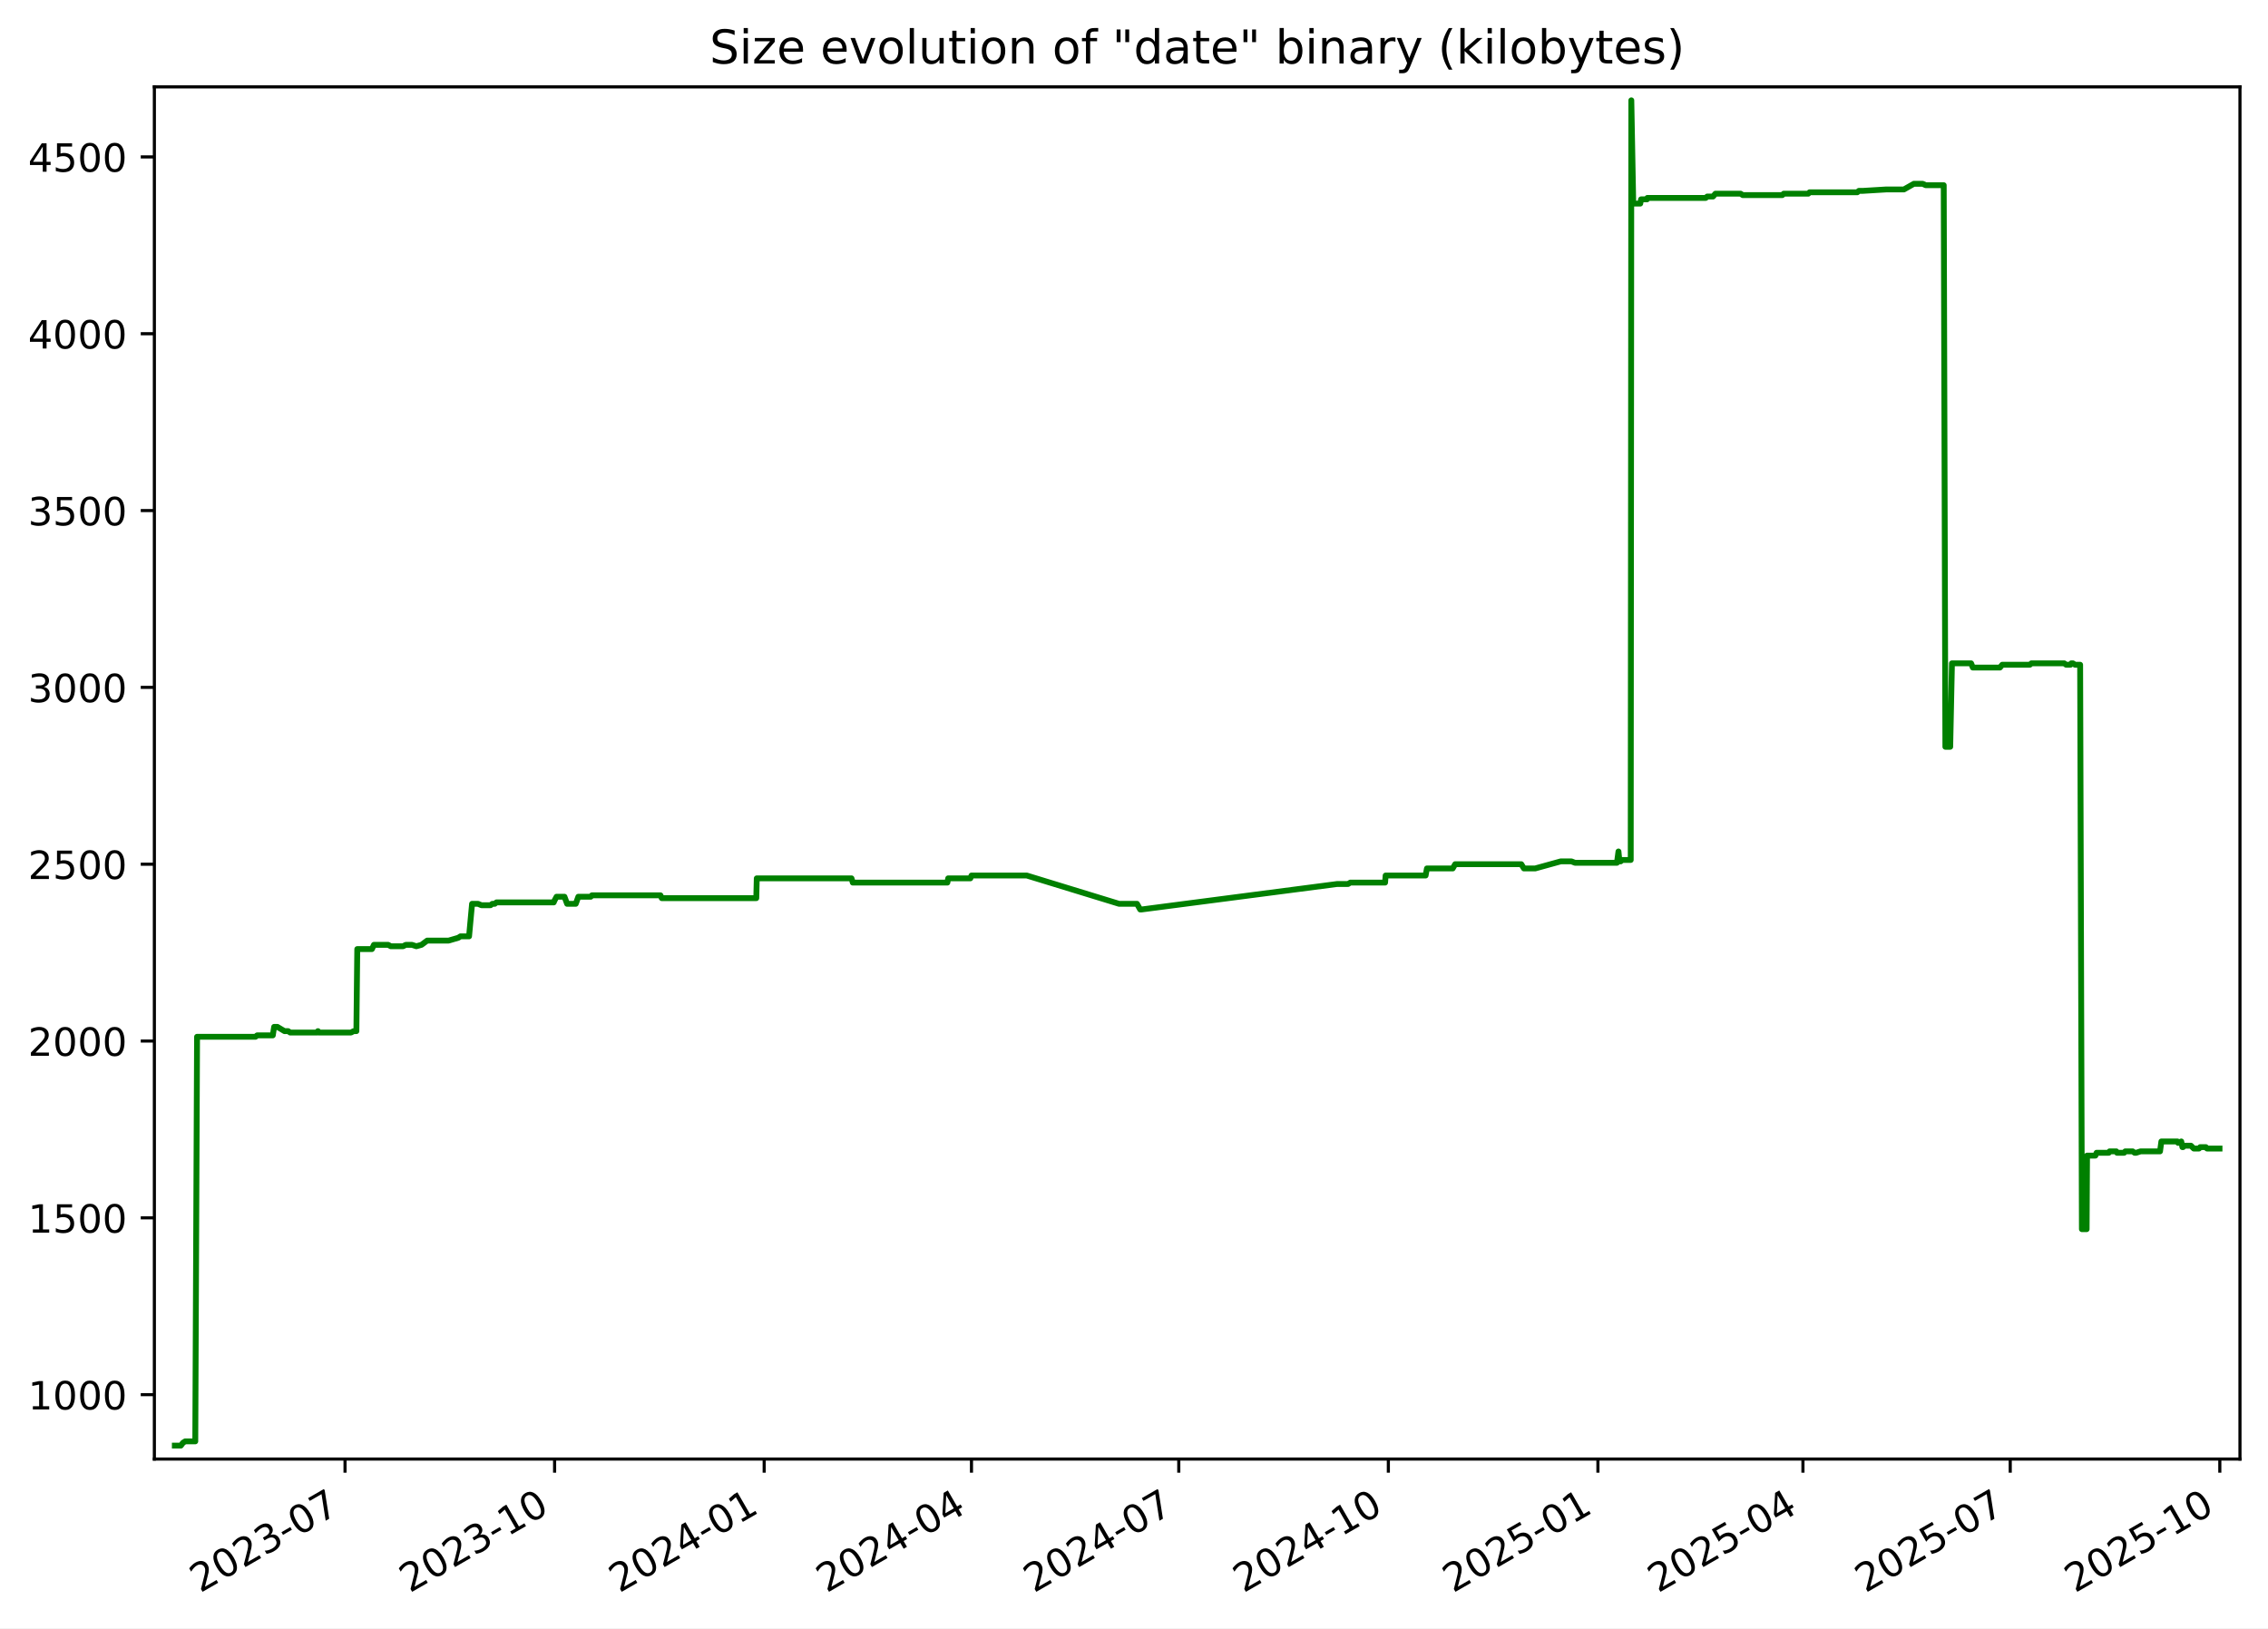
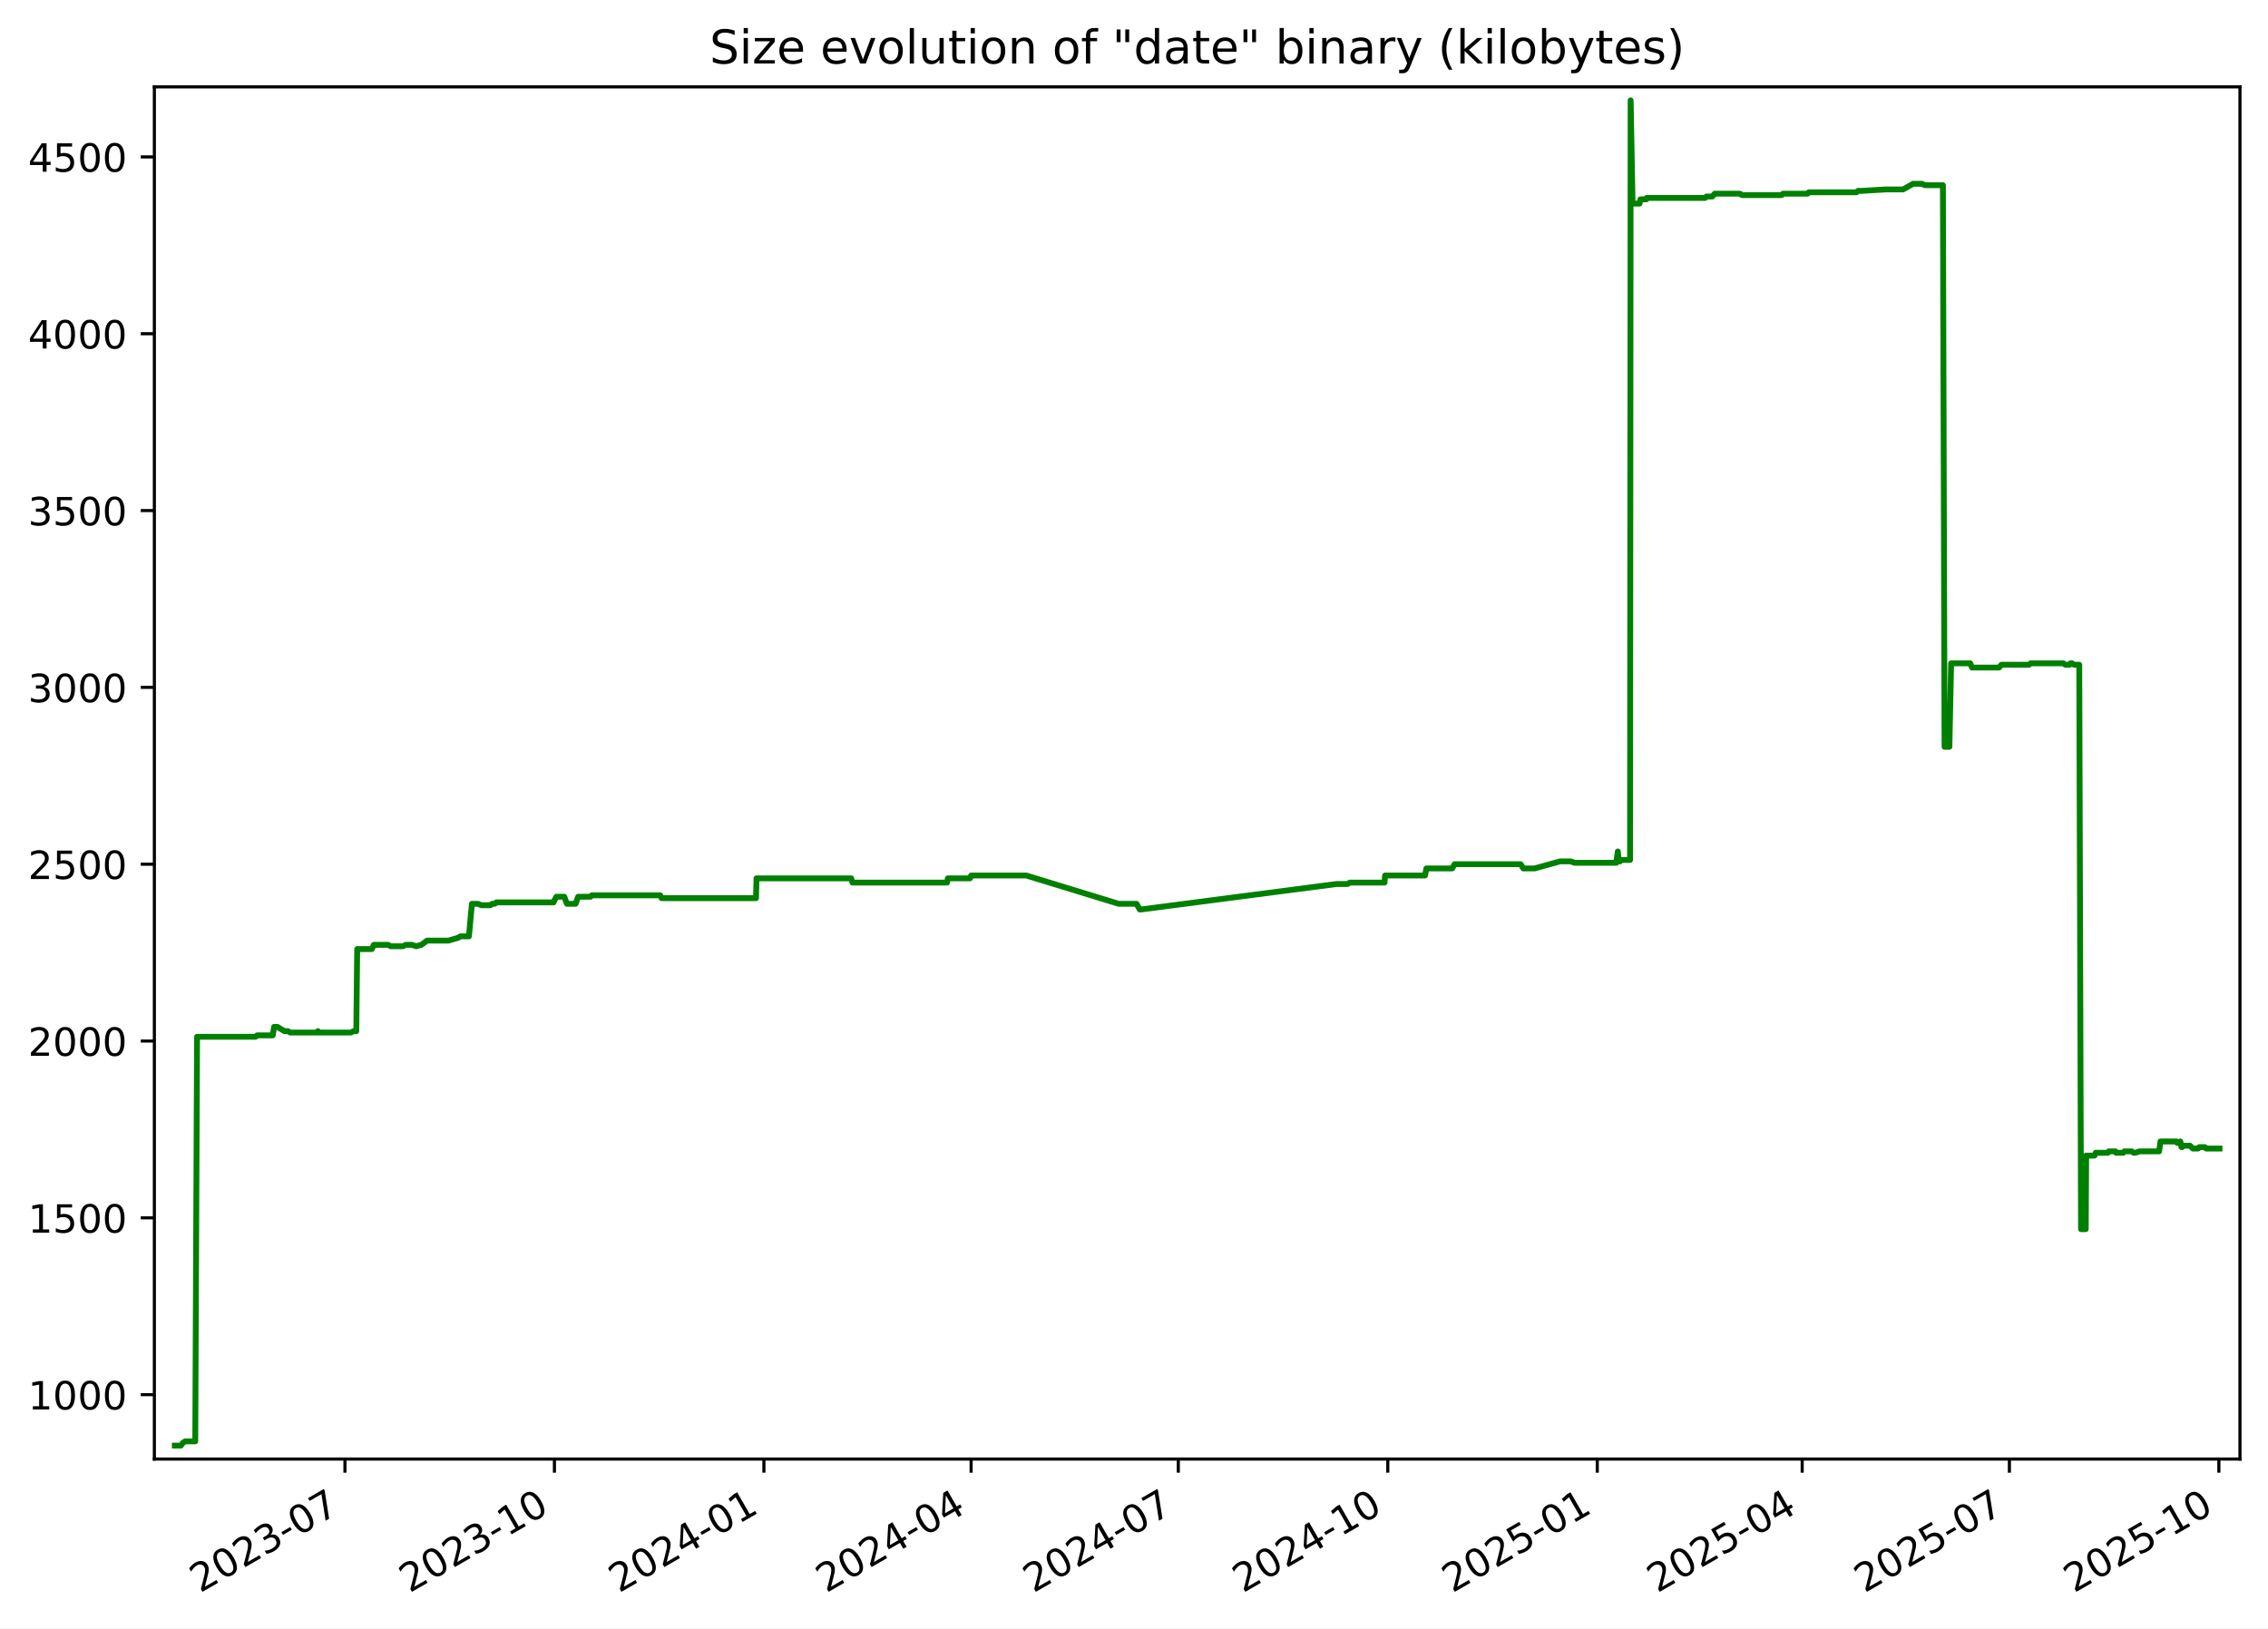
<svg xmlns="http://www.w3.org/2000/svg" xmlns:xlink="http://www.w3.org/1999/xlink" width="582.53pt" height="418.303pt" viewBox="0 0 582.53 418.303" version="1.1">
  <defs>
    <style type="text/css">*{stroke-linejoin: round; stroke-linecap: butt}</style>
  </defs>
  <g id="figure_1">
    <g id="patch_1">
      <path d="M -0 418.303  L 582.53 418.303  L 582.53 0  L -0 0  z " style="fill: #ffffff" />
    </g>
    <g id="axes_1">
      <g id="patch_2">
        <path d="M 39.65 374.83  L 575.33 374.83  L 575.33 22.318  L 39.65 22.318  z " style="fill: #ffffff" />
      </g>
      <g id="matplotlib.axis_1">
        <g id="xtick_1">
          <g id="line2d_1">
            <defs>
-               <path id="m508ea08332" d="M 0 0  L 0 3.5  " style="stroke: #000000; stroke-width: 0.8" />
+               <path id="m1b63bdc89b" d="M 0 0  L 0 3.5  " style="stroke: #000000; stroke-width: 0.8" />
            </defs>
            <g>
-               <use xlink:href="#m508ea08332" x="88.62" y="374.83" style="stroke: #000000; stroke-width: 0.8" />
+               <use xlink:href="#m1b63bdc89b" x="88.6" y="374.83" style="stroke: #000000; stroke-width: 0.8" />
            </g>
          </g>
          <g id="text_1">
-             <g transform="translate(51.39553 409.302) rotate(-30) scale(0.1 -0.1)">
+             <g transform="translate(51.37532 409.302) rotate(-30) scale(0.1 -0.1)">
              <defs>
                <path id="DejaVuSans-32" d="M 1228 531  L 3431 531  L 3431 0  L 469 0  L 469 531  Q 828 903 1448 1529  Q 2069 2156 2228 2338  Q 2531 2678 2651 2914  Q 2772 3150 2772 3378  Q 2772 3750 2511 3984  Q 2250 4219 1831 4219  Q 1534 4219 1204 4116  Q 875 4013 500 3803  L 500 4441  Q 881 4594 1212 4672  Q 1544 4750 1819 4750  Q 2544 4750 2975 4387  Q 3406 4025 3406 3419  Q 3406 3131 3298 2873  Q 3191 2616 2906 2266  Q 2828 2175 2409 1742  Q 1991 1309 1228 531  z " transform="scale(0.015625)" />
                <path id="DejaVuSans-30" d="M 2034 4250  Q 1547 4250 1301 3770  Q 1056 3291 1056 2328  Q 1056 1369 1301 889  Q 1547 409 2034 409  Q 2525 409 2770 889  Q 3016 1369 3016 2328  Q 3016 3291 2770 3770  Q 2525 4250 2034 4250  z M 2034 4750  Q 2819 4750 3233 4129  Q 3647 3509 3647 2328  Q 3647 1150 3233 529  Q 2819 -91 2034 -91  Q 1250 -91 836 529  Q 422 1150 422 2328  Q 422 3509 836 4129  Q 1250 4750 2034 4750  z " transform="scale(0.015625)" />
                <path id="DejaVuSans-33" d="M 2597 2516  Q 3050 2419 3304 2112  Q 3559 1806 3559 1356  Q 3559 666 3084 287  Q 2609 -91 1734 -91  Q 1441 -91 1130 -33  Q 819 25 488 141  L 488 750  Q 750 597 1062 519  Q 1375 441 1716 441  Q 2309 441 2620 675  Q 2931 909 2931 1356  Q 2931 1769 2642 2001  Q 2353 2234 1838 2234  L 1294 2234  L 1294 2753  L 1863 2753  Q 2328 2753 2575 2939  Q 2822 3125 2822 3475  Q 2822 3834 2567 4026  Q 2313 4219 1838 4219  Q 1578 4219 1281 4162  Q 984 4106 628 3988  L 628 4550  Q 988 4650 1302 4700  Q 1616 4750 1894 4750  Q 2613 4750 3031 4423  Q 3450 4097 3450 3541  Q 3450 3153 3228 2886  Q 3006 2619 2597 2516  z " transform="scale(0.015625)" />
                <path id="DejaVuSans-2d" d="M 313 2009  L 1997 2009  L 1997 1497  L 313 1497  L 313 2009  z " transform="scale(0.015625)" />
                <path id="DejaVuSans-37" d="M 525 4666  L 3525 4666  L 3525 4397  L 1831 0  L 1172 0  L 2766 4134  L 525 4134  L 525 4666  z " transform="scale(0.015625)" />
              </defs>
              <use xlink:href="#DejaVuSans-32" />
              <use xlink:href="#DejaVuSans-30" x="63.623" />
              <use xlink:href="#DejaVuSans-32" x="127.246" />
              <use xlink:href="#DejaVuSans-33" x="190.869" />
              <use xlink:href="#DejaVuSans-2d" x="254.492" />
              <use xlink:href="#DejaVuSans-30" x="290.576" />
              <use xlink:href="#DejaVuSans-37" x="354.199" />
            </g>
          </g>
        </g>
        <g id="xtick_2">
          <g id="line2d_2">
            <g>
-               <use xlink:href="#m508ea08332" x="142.449" y="374.83" style="stroke: #000000; stroke-width: 0.8" />
+               <use xlink:href="#m1b63bdc89b" x="142.404" y="374.83" style="stroke: #000000; stroke-width: 0.8" />
            </g>
          </g>
          <g id="text_2">
-             <g transform="translate(105.2242 409.302) rotate(-30) scale(0.1 -0.1)">
+             <g transform="translate(105.1791 409.302) rotate(-30) scale(0.1 -0.1)">
              <defs>
                <path id="DejaVuSans-31" d="M 794 531  L 1825 531  L 1825 4091  L 703 3866  L 703 4441  L 1819 4666  L 2450 4666  L 2450 531  L 3481 531  L 3481 0  L 794 0  L 794 531  z " transform="scale(0.015625)" />
              </defs>
              <use xlink:href="#DejaVuSans-32" />
              <use xlink:href="#DejaVuSans-30" x="63.623" />
              <use xlink:href="#DejaVuSans-32" x="127.246" />
              <use xlink:href="#DejaVuSans-33" x="190.869" />
              <use xlink:href="#DejaVuSans-2d" x="254.492" />
              <use xlink:href="#DejaVuSans-31" x="290.576" />
              <use xlink:href="#DejaVuSans-30" x="354.199" />
            </g>
          </g>
        </g>
        <g id="xtick_3">
          <g id="line2d_3">
            <g>
-               <use xlink:href="#m508ea08332" x="196.278" y="374.83" style="stroke: #000000; stroke-width: 0.8" />
+               <use xlink:href="#m1b63bdc89b" x="196.208" y="374.83" style="stroke: #000000; stroke-width: 0.8" />
            </g>
          </g>
          <g id="text_3">
-             <g transform="translate(159.0529 409.302) rotate(-30) scale(0.1 -0.1)">
+             <g transform="translate(158.9829 409.302) rotate(-30) scale(0.1 -0.1)">
              <defs>
                <path id="DejaVuSans-34" d="M 2419 4116  L 825 1625  L 2419 1625  L 2419 4116  z M 2253 4666  L 3047 4666  L 3047 1625  L 3713 1625  L 3713 1100  L 3047 1100  L 3047 0  L 2419 0  L 2419 1100  L 313 1100  L 313 1709  L 2253 4666  z " transform="scale(0.015625)" />
              </defs>
              <use xlink:href="#DejaVuSans-32" />
              <use xlink:href="#DejaVuSans-30" x="63.623" />
              <use xlink:href="#DejaVuSans-32" x="127.246" />
              <use xlink:href="#DejaVuSans-34" x="190.869" />
              <use xlink:href="#DejaVuSans-2d" x="254.492" />
              <use xlink:href="#DejaVuSans-30" x="290.576" />
              <use xlink:href="#DejaVuSans-31" x="354.199" />
            </g>
          </g>
        </g>
        <g id="xtick_4">
          <g id="line2d_4">
            <g>
-               <use xlink:href="#m508ea08332" x="249.521" y="374.83" style="stroke: #000000; stroke-width: 0.8" />
+               <use xlink:href="#m1b63bdc89b" x="249.427" y="374.83" style="stroke: #000000; stroke-width: 0.8" />
            </g>
          </g>
          <g id="text_4">
-             <g transform="translate(212.2965 409.302) rotate(-30) scale(0.1 -0.1)">
+             <g transform="translate(212.2019 409.302) rotate(-30) scale(0.1 -0.1)">
              <use xlink:href="#DejaVuSans-32" />
              <use xlink:href="#DejaVuSans-30" x="63.623" />
              <use xlink:href="#DejaVuSans-32" x="127.246" />
              <use xlink:href="#DejaVuSans-34" x="190.869" />
              <use xlink:href="#DejaVuSans-2d" x="254.492" />
              <use xlink:href="#DejaVuSans-30" x="290.576" />
              <use xlink:href="#DejaVuSans-34" x="354.199" />
            </g>
          </g>
        </g>
        <g id="xtick_5">
          <g id="line2d_5">
            <g>
-               <use xlink:href="#m508ea08332" x="302.765" y="374.83" style="stroke: #000000; stroke-width: 0.8" />
+               <use xlink:href="#m1b63bdc89b" x="302.646" y="374.83" style="stroke: #000000; stroke-width: 0.8" />
            </g>
          </g>
          <g id="text_5">
-             <g transform="translate(265.5401 409.302) rotate(-30) scale(0.1 -0.1)">
+             <g transform="translate(265.4208 409.302) rotate(-30) scale(0.1 -0.1)">
              <use xlink:href="#DejaVuSans-32" />
              <use xlink:href="#DejaVuSans-30" x="63.623" />
              <use xlink:href="#DejaVuSans-32" x="127.246" />
              <use xlink:href="#DejaVuSans-34" x="190.869" />
              <use xlink:href="#DejaVuSans-2d" x="254.492" />
              <use xlink:href="#DejaVuSans-30" x="290.576" />
              <use xlink:href="#DejaVuSans-37" x="354.199" />
            </g>
          </g>
        </g>
        <g id="xtick_6">
          <g id="line2d_6">
            <g>
-               <use xlink:href="#m508ea08332" x="356.594" y="374.83" style="stroke: #000000; stroke-width: 0.8" />
+               <use xlink:href="#m1b63bdc89b" x="356.449" y="374.83" style="stroke: #000000; stroke-width: 0.8" />
            </g>
          </g>
          <g id="text_6">
-             <g transform="translate(319.3687 409.302) rotate(-30) scale(0.1 -0.1)">
+             <g transform="translate(319.2246 409.302) rotate(-30) scale(0.1 -0.1)">
              <use xlink:href="#DejaVuSans-32" />
              <use xlink:href="#DejaVuSans-30" x="63.623" />
              <use xlink:href="#DejaVuSans-32" x="127.246" />
              <use xlink:href="#DejaVuSans-34" x="190.869" />
              <use xlink:href="#DejaVuSans-2d" x="254.492" />
              <use xlink:href="#DejaVuSans-31" x="290.576" />
              <use xlink:href="#DejaVuSans-30" x="354.199" />
            </g>
          </g>
        </g>
        <g id="xtick_7">
          <g id="line2d_7">
            <g>
-               <use xlink:href="#m508ea08332" x="410.422" y="374.83" style="stroke: #000000; stroke-width: 0.8" />
+               <use xlink:href="#m1b63bdc89b" x="410.253" y="374.83" style="stroke: #000000; stroke-width: 0.8" />
            </g>
          </g>
          <g id="text_7">
-             <g transform="translate(373.1974 409.302) rotate(-30) scale(0.1 -0.1)">
+             <g transform="translate(373.0284 409.302) rotate(-30) scale(0.1 -0.1)">
              <defs>
                <path id="DejaVuSans-35" d="M 691 4666  L 3169 4666  L 3169 4134  L 1269 4134  L 1269 2991  Q 1406 3038 1543 3061  Q 1681 3084 1819 3084  Q 2600 3084 3056 2656  Q 3513 2228 3513 1497  Q 3513 744 3044 326  Q 2575 -91 1722 -91  Q 1428 -91 1123 -41  Q 819 9 494 109  L 494 744  Q 775 591 1075 516  Q 1375 441 1709 441  Q 2250 441 2565 725  Q 2881 1009 2881 1497  Q 2881 1984 2565 2268  Q 2250 2553 1709 2553  Q 1456 2553 1204 2497  Q 953 2441 691 2322  L 691 4666  z " transform="scale(0.015625)" />
              </defs>
              <use xlink:href="#DejaVuSans-32" />
              <use xlink:href="#DejaVuSans-30" x="63.623" />
              <use xlink:href="#DejaVuSans-32" x="127.246" />
              <use xlink:href="#DejaVuSans-35" x="190.869" />
              <use xlink:href="#DejaVuSans-2d" x="254.492" />
              <use xlink:href="#DejaVuSans-30" x="290.576" />
              <use xlink:href="#DejaVuSans-31" x="354.199" />
            </g>
          </g>
        </g>
        <g id="xtick_8">
          <g id="line2d_8">
            <g>
-               <use xlink:href="#m508ea08332" x="463.081" y="374.83" style="stroke: #000000; stroke-width: 0.8" />
+               <use xlink:href="#m1b63bdc89b" x="462.887" y="374.83" style="stroke: #000000; stroke-width: 0.8" />
            </g>
          </g>
          <g id="text_8">
-             <g transform="translate(425.8559 409.302) rotate(-30) scale(0.1 -0.1)">
+             <g transform="translate(425.6626 409.302) rotate(-30) scale(0.1 -0.1)">
              <use xlink:href="#DejaVuSans-32" />
              <use xlink:href="#DejaVuSans-30" x="63.623" />
              <use xlink:href="#DejaVuSans-32" x="127.246" />
              <use xlink:href="#DejaVuSans-35" x="190.869" />
              <use xlink:href="#DejaVuSans-2d" x="254.492" />
              <use xlink:href="#DejaVuSans-30" x="290.576" />
              <use xlink:href="#DejaVuSans-34" x="354.199" />
            </g>
          </g>
        </g>
        <g id="xtick_9">
          <g id="line2d_9">
            <g>
-               <use xlink:href="#m508ea08332" x="516.324" y="374.83" style="stroke: #000000; stroke-width: 0.8" />
+               <use xlink:href="#m1b63bdc89b" x="516.106" y="374.83" style="stroke: #000000; stroke-width: 0.8" />
            </g>
          </g>
          <g id="text_9">
-             <g transform="translate(479.0995 409.302) rotate(-30) scale(0.1 -0.1)">
+             <g transform="translate(478.8816 409.302) rotate(-30) scale(0.1 -0.1)">
              <use xlink:href="#DejaVuSans-32" />
              <use xlink:href="#DejaVuSans-30" x="63.623" />
              <use xlink:href="#DejaVuSans-32" x="127.246" />
              <use xlink:href="#DejaVuSans-35" x="190.869" />
              <use xlink:href="#DejaVuSans-2d" x="254.492" />
              <use xlink:href="#DejaVuSans-30" x="290.576" />
              <use xlink:href="#DejaVuSans-37" x="354.199" />
            </g>
          </g>
        </g>
        <g id="xtick_10">
          <g id="line2d_10">
            <g>
-               <use xlink:href="#m508ea08332" x="570.153" y="374.83" style="stroke: #000000; stroke-width: 0.8" />
+               <use xlink:href="#m1b63bdc89b" x="569.91" y="374.83" style="stroke: #000000; stroke-width: 0.8" />
            </g>
          </g>
          <g id="text_10">
-             <g transform="translate(532.9282 409.302) rotate(-30) scale(0.1 -0.1)">
+             <g transform="translate(532.6853 409.302) rotate(-30) scale(0.1 -0.1)">
              <use xlink:href="#DejaVuSans-32" />
              <use xlink:href="#DejaVuSans-30" x="63.623" />
              <use xlink:href="#DejaVuSans-32" x="127.246" />
              <use xlink:href="#DejaVuSans-35" x="190.869" />
              <use xlink:href="#DejaVuSans-2d" x="254.492" />
              <use xlink:href="#DejaVuSans-31" x="290.576" />
              <use xlink:href="#DejaVuSans-30" x="354.199" />
            </g>
          </g>
        </g>
      </g>
      <g id="matplotlib.axis_2">
        <g id="ytick_1">
          <g id="line2d_11">
            <defs>
-               <path id="mcfa0f5a53c" d="M 0 0  L -3.5 0  " style="stroke: #000000; stroke-width: 0.8" />
+               <path id="m2d897b6e4d" d="M 0 0  L -3.5 0  " style="stroke: #000000; stroke-width: 0.8" />
            </defs>
            <g>
-               <use xlink:href="#mcfa0f5a53c" x="39.65" y="358.291" style="stroke: #000000; stroke-width: 0.8" />
+               <use xlink:href="#m2d897b6e4d" x="39.65" y="358.291" style="stroke: #000000; stroke-width: 0.8" />
            </g>
          </g>
          <g id="text_11">
            <g transform="translate(7.2 362.0907) scale(0.1 -0.1)">
              <use xlink:href="#DejaVuSans-31" />
              <use xlink:href="#DejaVuSans-30" x="63.623" />
              <use xlink:href="#DejaVuSans-30" x="127.246" />
              <use xlink:href="#DejaVuSans-30" x="190.869" />
            </g>
          </g>
        </g>
        <g id="ytick_2">
          <g id="line2d_12">
            <g>
-               <use xlink:href="#mcfa0f5a53c" x="39.65" y="312.866" style="stroke: #000000; stroke-width: 0.8" />
+               <use xlink:href="#m2d897b6e4d" x="39.65" y="312.866" style="stroke: #000000; stroke-width: 0.8" />
            </g>
          </g>
          <g id="text_12">
            <g transform="translate(7.2 316.6648) scale(0.1 -0.1)">
              <use xlink:href="#DejaVuSans-31" />
              <use xlink:href="#DejaVuSans-35" x="63.623" />
              <use xlink:href="#DejaVuSans-30" x="127.246" />
              <use xlink:href="#DejaVuSans-30" x="190.869" />
            </g>
          </g>
        </g>
        <g id="ytick_3">
          <g id="line2d_13">
            <g>
-               <use xlink:href="#mcfa0f5a53c" x="39.65" y="267.44" style="stroke: #000000; stroke-width: 0.8" />
+               <use xlink:href="#m2d897b6e4d" x="39.65" y="267.44" style="stroke: #000000; stroke-width: 0.8" />
            </g>
          </g>
          <g id="text_13">
            <g transform="translate(7.2 271.239) scale(0.1 -0.1)">
              <use xlink:href="#DejaVuSans-32" />
              <use xlink:href="#DejaVuSans-30" x="63.623" />
              <use xlink:href="#DejaVuSans-30" x="127.246" />
              <use xlink:href="#DejaVuSans-30" x="190.869" />
            </g>
          </g>
        </g>
        <g id="ytick_4">
          <g id="line2d_14">
            <g>
-               <use xlink:href="#mcfa0f5a53c" x="39.65" y="222.014" style="stroke: #000000; stroke-width: 0.8" />
+               <use xlink:href="#m2d897b6e4d" x="39.65" y="222.014" style="stroke: #000000; stroke-width: 0.8" />
            </g>
          </g>
          <g id="text_14">
            <g transform="translate(7.2 225.8131) scale(0.1 -0.1)">
              <use xlink:href="#DejaVuSans-32" />
              <use xlink:href="#DejaVuSans-35" x="63.623" />
              <use xlink:href="#DejaVuSans-30" x="127.246" />
              <use xlink:href="#DejaVuSans-30" x="190.869" />
            </g>
          </g>
        </g>
        <g id="ytick_5">
          <g id="line2d_15">
            <g>
-               <use xlink:href="#mcfa0f5a53c" x="39.65" y="176.588" style="stroke: #000000; stroke-width: 0.8" />
+               <use xlink:href="#m2d897b6e4d" x="39.65" y="176.588" style="stroke: #000000; stroke-width: 0.8" />
            </g>
          </g>
          <g id="text_15">
            <g transform="translate(7.2 180.3872) scale(0.1 -0.1)">
              <use xlink:href="#DejaVuSans-33" />
              <use xlink:href="#DejaVuSans-30" x="63.623" />
              <use xlink:href="#DejaVuSans-30" x="127.246" />
              <use xlink:href="#DejaVuSans-30" x="190.869" />
            </g>
          </g>
        </g>
        <g id="ytick_6">
          <g id="line2d_16">
            <g>
-               <use xlink:href="#mcfa0f5a53c" x="39.65" y="131.162" style="stroke: #000000; stroke-width: 0.8" />
+               <use xlink:href="#m2d897b6e4d" x="39.65" y="131.162" style="stroke: #000000; stroke-width: 0.8" />
            </g>
          </g>
          <g id="text_16">
            <g transform="translate(7.2 134.9614) scale(0.1 -0.1)">
              <use xlink:href="#DejaVuSans-33" />
              <use xlink:href="#DejaVuSans-35" x="63.623" />
              <use xlink:href="#DejaVuSans-30" x="127.246" />
              <use xlink:href="#DejaVuSans-30" x="190.869" />
            </g>
          </g>
        </g>
        <g id="ytick_7">
          <g id="line2d_17">
            <g>
-               <use xlink:href="#mcfa0f5a53c" x="39.65" y="85.736" style="stroke: #000000; stroke-width: 0.8" />
+               <use xlink:href="#m2d897b6e4d" x="39.65" y="85.736" style="stroke: #000000; stroke-width: 0.8" />
            </g>
          </g>
          <g id="text_17">
            <g transform="translate(7.2 89.53549) scale(0.1 -0.1)">
              <use xlink:href="#DejaVuSans-34" />
              <use xlink:href="#DejaVuSans-30" x="63.623" />
              <use xlink:href="#DejaVuSans-30" x="127.246" />
              <use xlink:href="#DejaVuSans-30" x="190.869" />
            </g>
          </g>
        </g>
        <g id="ytick_8">
          <g id="line2d_18">
            <g>
-               <use xlink:href="#mcfa0f5a53c" x="39.65" y="40.31" style="stroke: #000000; stroke-width: 0.8" />
+               <use xlink:href="#m2d897b6e4d" x="39.65" y="40.31" style="stroke: #000000; stroke-width: 0.8" />
            </g>
          </g>
          <g id="text_18">
            <g transform="translate(7.2 44.10962) scale(0.1 -0.1)">
              <use xlink:href="#DejaVuSans-34" />
              <use xlink:href="#DejaVuSans-35" x="63.623" />
              <use xlink:href="#DejaVuSans-30" x="127.246" />
              <use xlink:href="#DejaVuSans-30" x="190.869" />
            </g>
          </g>
        </g>
      </g>
      <g id="line2d_19">
-         <path d="M 44.902 371.374  L 46.451 371.374  L 46.992 370.647  L 47.579 370.284  L 50.159 370.284  L 50.615 266.35  L 65.621 266.35  L 66.04 265.986  L 70.069 265.986  L 70.411 263.806  L 71.247 263.806  L 73.071 264.896  L 74.01 264.896  L 74.531 265.259  L 81.419 265.259  L 81.667 264.896  L 81.815 265.259  L 90.154 265.259  L 90.833 264.896  L 91.536 264.896  L 91.765 243.818  L 95.53 243.818  L 96.04 242.728  L 99.714 242.728  L 100.368 243.091  L 103.545 243.091  L 104.209 242.728  L 105.81 242.728  L 106.932 243.091  L 108.258 242.728  L 109.728 241.638  L 115.233 241.638  L 117.723 240.911  L 118.271 240.548  L 120.478 240.548  L 121.248 232.189  L 122.781 232.189  L 123.666 232.553  L 125.982 232.553  L 126.457 232.189  L 127.079 232.189  L 127.509 231.826  L 142.229 231.826  L 142.359 231.462  L 142.953 230.372  L 144.983 230.372  L 145.661 232.189  L 147.881 232.189  L 148.547 230.372  L 151.725 230.372  L 152.033 230.009  L 169.638 230.009  L 169.972 230.736  L 194.247 230.736  L 194.374 225.648  L 218.707 225.648  L 219.036 226.738  L 243.331 226.738  L 243.539 225.648  L 249.229 225.648  L 249.526 224.921  L 263.728 224.921  L 287.442 232.189  L 292.032 232.189  L 292.856 233.643  L 293.212 233.643  L 343.42 227.102  L 346.242 227.102  L 346.827 226.738  L 355.755 226.738  L 355.895 224.921  L 366.163 224.921  L 366.504 223.104  L 373.127 223.104  L 373.76 222.014  L 390.735 222.014  L 391.422 223.104  L 394.302 223.104  L 400.874 221.287  L 403.614 221.287  L 404.54 221.65  L 415.311 221.65  L 415.701 218.743  L 415.947 221.287  L 416.257 221.287  L 416.689 220.924  L 418.849 220.924  L 419 25.774  L 419.487 51.939  L 419.731 52.303  L 421.295 52.303  L 421.507 51.213  L 423.039 51.213  L 423.12 50.849  L 438.115 50.849  L 438.504 50.486  L 439.986 50.486  L 440.601 49.759  L 447.071 49.759  L 447.622 50.122  L 457.784 50.122  L 458.143 49.759  L 464.449 49.759  L 464.794 49.396  L 477.042 49.396  L 477.449 49.032  L 478.499 49.032  L 484.487 48.669  L 489.014 48.669  L 491.57 47.215  L 493.835 47.215  L 494.609 47.579  L 499.242 47.579  L 499.666 191.851  L 500.907 191.851  L 501.352 170.41  L 506.273 170.41  L 506.718 171.5  L 513.675 171.5  L 514.272 170.773  L 521.363 170.773  L 521.765 170.41  L 530.196 170.41  L 530.686 170.773  L 531.798 170.773  L 532.009 170.41  L 532.423 170.41  L 532.975 170.773  L 534.278 170.773  L 534.732 315.773  L 535.947 315.773  L 536.051 296.876  L 538.194 296.876  L 538.502 296.149  L 541.641 296.149  L 541.841 295.785  L 543.567 295.785  L 543.748 296.149  L 545.578 296.149  L 545.869 295.785  L 547.764 295.785  L 548.273 296.149  L 548.67 296.149  L 549.805 295.785  L 554.796 295.785  L 555.143 293.242  L 559.26 293.242  L 559.436 293.605  L 560.253 293.242  L 560.542 294.695  L 560.715 294.695  L 561.039 294.332  L 562.736 294.332  L 563.462 295.059  L 564.818 295.059  L 565.123 294.695  L 566.56 294.695  L 566.871 295.059  L 570.078 295.059  L 570.078 295.059  " clip-path="url(#p948c9fe17b)" style="fill: none; stroke: #008000; stroke-width: 1.5; stroke-linecap: square" />
+         <path d="M 44.902 371.374  L 46.45 371.374  L 46.991 370.647  L 47.577 370.284  L 50.156 370.284  L 50.612 266.35  L 65.612 266.35  L 66.03 265.986  L 70.057 265.986  L 70.399 263.806  L 71.235 263.806  L 73.058 264.896  L 73.997 264.896  L 74.517 265.259  L 81.402 265.259  L 81.65 264.896  L 81.798 265.259  L 90.133 265.259  L 90.811 264.896  L 91.514 264.896  L 91.744 243.818  L 95.507 243.818  L 96.016 242.728  L 99.689 242.728  L 100.342 243.091  L 103.518 243.091  L 104.182 242.728  L 105.782 242.728  L 106.903 243.091  L 108.229 242.728  L 109.698 241.638  L 115.2 241.638  L 117.689 240.911  L 118.237 240.548  L 120.443 240.548  L 121.213 232.189  L 122.745 232.189  L 123.629 232.553  L 125.944 232.553  L 126.419 232.189  L 127.041 232.189  L 127.47 231.826  L 142.184 231.826  L 142.314 231.462  L 142.908 230.372  L 144.936 230.372  L 145.615 232.189  L 147.834 232.189  L 148.499 230.372  L 151.675 230.372  L 151.984 230.009  L 169.58 230.009  L 169.915 230.736  L 194.178 230.736  L 194.304 225.648  L 218.627 225.648  L 218.956 226.738  L 243.239 226.738  L 243.447 225.648  L 249.135 225.648  L 249.431 224.921  L 263.627 224.921  L 287.33 232.189  L 291.917 232.189  L 292.741 233.643  L 293.097 233.643  L 343.282 227.102  L 346.102 227.102  L 346.688 226.738  L 355.611 226.738  L 355.751 224.921  L 366.015 224.921  L 366.356 223.104  L 372.976 223.104  L 373.608 222.014  L 390.575 222.014  L 391.262 223.104  L 394.141 223.104  L 400.71 221.287  L 403.449 221.287  L 404.374 221.65  L 415.14 221.65  L 415.53 218.743  L 415.775 221.287  L 416.086 221.287  L 416.517 220.924  L 418.676 220.924  L 418.827 25.774  L 419.314 51.939  L 419.558 52.303  L 421.121 52.303  L 421.333 51.213  L 422.864 51.213  L 422.945 50.849  L 437.933 50.849  L 438.322 50.486  L 439.803 50.486  L 440.418 49.759  L 446.885 49.759  L 447.436 50.122  L 457.593 50.122  L 457.952 49.759  L 464.255 49.759  L 464.6 49.396  L 476.842 49.396  L 477.249 49.032  L 478.298 49.032  L 484.283 48.669  L 488.808 48.669  L 491.364 47.215  L 493.627 47.215  L 494.401 47.579  L 499.032 47.579  L 499.455 191.851  L 500.697 191.851  L 501.141 170.41  L 506.06 170.41  L 506.505 171.5  L 513.458 171.5  L 514.056 170.773  L 521.143 170.773  L 521.545 170.41  L 529.971 170.41  L 530.461 170.773  L 531.573 170.773  L 531.784 170.41  L 532.197 170.41  L 532.75 170.773  L 534.052 170.773  L 534.505 315.773  L 535.72 315.773  L 535.824 296.876  L 537.966 296.876  L 538.274 296.149  L 541.411 296.149  L 541.612 295.785  L 543.337 295.785  L 543.517 296.149  L 545.347 296.149  L 545.638 295.785  L 547.531 295.785  L 548.04 296.149  L 548.438 296.149  L 549.572 295.785  L 554.56 295.785  L 554.908 293.242  L 559.022 293.242  L 559.198 293.605  L 560.015 293.242  L 560.304 294.695  L 560.476 294.695  L 560.801 294.332  L 562.497 294.332  L 563.223 295.059  L 564.577 295.059  L 564.882 294.695  L 566.319 294.695  L 566.63 295.059  L 570.078 295.059  L 570.078 295.059  " clip-path="url(#pfc5817ec6c)" style="fill: none; stroke: #008000; stroke-width: 1.5; stroke-linecap: square" />
      </g>
      <g id="patch_3">
        <path d="M 39.65 374.83  L 39.65 22.318  " style="fill: none; stroke: #000000; stroke-width: 0.8; stroke-linejoin: miter; stroke-linecap: square" />
      </g>
      <g id="patch_4">
        <path d="M 575.33 374.83  L 575.33 22.318  " style="fill: none; stroke: #000000; stroke-width: 0.8; stroke-linejoin: miter; stroke-linecap: square" />
      </g>
      <g id="patch_5">
        <path d="M 39.65 374.83  L 575.33 374.83  " style="fill: none; stroke: #000000; stroke-width: 0.8; stroke-linejoin: miter; stroke-linecap: square" />
      </g>
      <g id="patch_6">
        <path d="M 39.65 22.318  L 575.33 22.318  " style="fill: none; stroke: #000000; stroke-width: 0.8; stroke-linejoin: miter; stroke-linecap: square" />
      </g>
      <g id="text_19">
        <g transform="translate(182.2644 16.31812) scale(0.12 -0.12)">
          <defs>
            <path id="DejaVuSans-53" d="M 3425 4513  L 3425 3897  Q 3066 4069 2747 4153  Q 2428 4238 2131 4238  Q 1616 4238 1336 4038  Q 1056 3838 1056 3469  Q 1056 3159 1242 3001  Q 1428 2844 1947 2747  L 2328 2669  Q 3034 2534 3370 2195  Q 3706 1856 3706 1288  Q 3706 609 3251 259  Q 2797 -91 1919 -91  Q 1588 -91 1214 -16  Q 841 59 441 206  L 441 856  Q 825 641 1194 531  Q 1563 422 1919 422  Q 2459 422 2753 634  Q 3047 847 3047 1241  Q 3047 1584 2836 1778  Q 2625 1972 2144 2069  L 1759 2144  Q 1053 2284 737 2584  Q 422 2884 422 3419  Q 422 4038 858 4394  Q 1294 4750 2059 4750  Q 2388 4750 2728 4690  Q 3069 4631 3425 4513  z " transform="scale(0.015625)" />
            <path id="DejaVuSans-69" d="M 603 3500  L 1178 3500  L 1178 0  L 603 0  L 603 3500  z M 603 4863  L 1178 4863  L 1178 4134  L 603 4134  L 603 4863  z " transform="scale(0.015625)" />
            <path id="DejaVuSans-7a" d="M 353 3500  L 3084 3500  L 3084 2975  L 922 459  L 3084 459  L 3084 0  L 275 0  L 275 525  L 2438 3041  L 353 3041  L 353 3500  z " transform="scale(0.015625)" />
            <path id="DejaVuSans-65" d="M 3597 1894  L 3597 1613  L 953 1613  Q 991 1019 1311 708  Q 1631 397 2203 397  Q 2534 397 2845 478  Q 3156 559 3463 722  L 3463 178  Q 3153 47 2828 -22  Q 2503 -91 2169 -91  Q 1331 -91 842 396  Q 353 884 353 1716  Q 353 2575 817 3079  Q 1281 3584 2069 3584  Q 2775 3584 3186 3129  Q 3597 2675 3597 1894  z M 3022 2063  Q 3016 2534 2758 2815  Q 2500 3097 2075 3097  Q 1594 3097 1305 2825  Q 1016 2553 972 2059  L 3022 2063  z " transform="scale(0.015625)" />
            <path id="DejaVuSans-20" transform="scale(0.015625)" />
            <path id="DejaVuSans-76" d="M 191 3500  L 800 3500  L 1894 563  L 2988 3500  L 3597 3500  L 2284 0  L 1503 0  L 191 3500  z " transform="scale(0.015625)" />
            <path id="DejaVuSans-6f" d="M 1959 3097  Q 1497 3097 1228 2736  Q 959 2375 959 1747  Q 959 1119 1226 758  Q 1494 397 1959 397  Q 2419 397 2687 759  Q 2956 1122 2956 1747  Q 2956 2369 2687 2733  Q 2419 3097 1959 3097  z M 1959 3584  Q 2709 3584 3137 3096  Q 3566 2609 3566 1747  Q 3566 888 3137 398  Q 2709 -91 1959 -91  Q 1206 -91 779 398  Q 353 888 353 1747  Q 353 2609 779 3096  Q 1206 3584 1959 3584  z " transform="scale(0.015625)" />
            <path id="DejaVuSans-6c" d="M 603 4863  L 1178 4863  L 1178 0  L 603 0  L 603 4863  z " transform="scale(0.015625)" />
            <path id="DejaVuSans-75" d="M 544 1381  L 544 3500  L 1119 3500  L 1119 1403  Q 1119 906 1312 657  Q 1506 409 1894 409  Q 2359 409 2629 706  Q 2900 1003 2900 1516  L 2900 3500  L 3475 3500  L 3475 0  L 2900 0  L 2900 538  Q 2691 219 2414 64  Q 2138 -91 1772 -91  Q 1169 -91 856 284  Q 544 659 544 1381  z M 1991 3584  L 1991 3584  z " transform="scale(0.015625)" />
            <path id="DejaVuSans-74" d="M 1172 4494  L 1172 3500  L 2356 3500  L 2356 3053  L 1172 3053  L 1172 1153  Q 1172 725 1289 603  Q 1406 481 1766 481  L 2356 481  L 2356 0  L 1766 0  Q 1100 0 847 248  Q 594 497 594 1153  L 594 3053  L 172 3053  L 172 3500  L 594 3500  L 594 4494  L 1172 4494  z " transform="scale(0.015625)" />
            <path id="DejaVuSans-6e" d="M 3513 2113  L 3513 0  L 2938 0  L 2938 2094  Q 2938 2591 2744 2837  Q 2550 3084 2163 3084  Q 1697 3084 1428 2787  Q 1159 2491 1159 1978  L 1159 0  L 581 0  L 581 3500  L 1159 3500  L 1159 2956  Q 1366 3272 1645 3428  Q 1925 3584 2291 3584  Q 2894 3584 3203 3211  Q 3513 2838 3513 2113  z " transform="scale(0.015625)" />
            <path id="DejaVuSans-66" d="M 2375 4863  L 2375 4384  L 1825 4384  Q 1516 4384 1395 4259  Q 1275 4134 1275 3809  L 1275 3500  L 2222 3500  L 2222 3053  L 1275 3053  L 1275 0  L 697 0  L 697 3053  L 147 3053  L 147 3500  L 697 3500  L 697 3744  Q 697 4328 969 4595  Q 1241 4863 1831 4863  L 2375 4863  z " transform="scale(0.015625)" />
            <path id="DejaVuSans-22" d="M 1147 4666  L 1147 2931  L 616 2931  L 616 4666  L 1147 4666  z M 2328 4666  L 2328 2931  L 1797 2931  L 1797 4666  L 2328 4666  z " transform="scale(0.015625)" />
            <path id="DejaVuSans-64" d="M 2906 2969  L 2906 4863  L 3481 4863  L 3481 0  L 2906 0  L 2906 525  Q 2725 213 2448 61  Q 2172 -91 1784 -91  Q 1150 -91 751 415  Q 353 922 353 1747  Q 353 2572 751 3078  Q 1150 3584 1784 3584  Q 2172 3584 2448 3432  Q 2725 3281 2906 2969  z M 947 1747  Q 947 1113 1208 752  Q 1469 391 1925 391  Q 2381 391 2643 752  Q 2906 1113 2906 1747  Q 2906 2381 2643 2742  Q 2381 3103 1925 3103  Q 1469 3103 1208 2742  Q 947 2381 947 1747  z " transform="scale(0.015625)" />
            <path id="DejaVuSans-61" d="M 2194 1759  Q 1497 1759 1228 1600  Q 959 1441 959 1056  Q 959 750 1161 570  Q 1363 391 1709 391  Q 2188 391 2477 730  Q 2766 1069 2766 1631  L 2766 1759  L 2194 1759  z M 3341 1997  L 3341 0  L 2766 0  L 2766 531  Q 2569 213 2275 61  Q 1981 -91 1556 -91  Q 1019 -91 701 211  Q 384 513 384 1019  Q 384 1609 779 1909  Q 1175 2209 1959 2209  L 2766 2209  L 2766 2266  Q 2766 2663 2505 2880  Q 2244 3097 1772 3097  Q 1472 3097 1187 3025  Q 903 2953 641 2809  L 641 3341  Q 956 3463 1253 3523  Q 1550 3584 1831 3584  Q 2591 3584 2966 3190  Q 3341 2797 3341 1997  z " transform="scale(0.015625)" />
            <path id="DejaVuSans-62" d="M 3116 1747  Q 3116 2381 2855 2742  Q 2594 3103 2138 3103  Q 1681 3103 1420 2742  Q 1159 2381 1159 1747  Q 1159 1113 1420 752  Q 1681 391 2138 391  Q 2594 391 2855 752  Q 3116 1113 3116 1747  z M 1159 2969  Q 1341 3281 1617 3432  Q 1894 3584 2278 3584  Q 2916 3584 3314 3078  Q 3713 2572 3713 1747  Q 3713 922 3314 415  Q 2916 -91 2278 -91  Q 1894 -91 1617 61  Q 1341 213 1159 525  L 1159 0  L 581 0  L 581 4863  L 1159 4863  L 1159 2969  z " transform="scale(0.015625)" />
            <path id="DejaVuSans-72" d="M 2631 2963  Q 2534 3019 2420 3045  Q 2306 3072 2169 3072  Q 1681 3072 1420 2755  Q 1159 2438 1159 1844  L 1159 0  L 581 0  L 581 3500  L 1159 3500  L 1159 2956  Q 1341 3275 1631 3429  Q 1922 3584 2338 3584  Q 2397 3584 2469 3576  Q 2541 3569 2628 3553  L 2631 2963  z " transform="scale(0.015625)" />
            <path id="DejaVuSans-79" d="M 2059 -325  Q 1816 -950 1584 -1140  Q 1353 -1331 966 -1331  L 506 -1331  L 506 -850  L 844 -850  Q 1081 -850 1212 -737  Q 1344 -625 1503 -206  L 1606 56  L 191 3500  L 800 3500  L 1894 763  L 2988 3500  L 3597 3500  L 2059 -325  z " transform="scale(0.015625)" />
            <path id="DejaVuSans-28" d="M 1984 4856  Q 1566 4138 1362 3434  Q 1159 2731 1159 2009  Q 1159 1288 1364 580  Q 1569 -128 1984 -844  L 1484 -844  Q 1016 -109 783 600  Q 550 1309 550 2009  Q 550 2706 781 3412  Q 1013 4119 1484 4856  L 1984 4856  z " transform="scale(0.015625)" />
            <path id="DejaVuSans-6b" d="M 581 4863  L 1159 4863  L 1159 1991  L 2875 3500  L 3609 3500  L 1753 1863  L 3688 0  L 2938 0  L 1159 1709  L 1159 0  L 581 0  L 581 4863  z " transform="scale(0.015625)" />
            <path id="DejaVuSans-73" d="M 2834 3397  L 2834 2853  Q 2591 2978 2328 3040  Q 2066 3103 1784 3103  Q 1356 3103 1142 2972  Q 928 2841 928 2578  Q 928 2378 1081 2264  Q 1234 2150 1697 2047  L 1894 2003  Q 2506 1872 2764 1633  Q 3022 1394 3022 966  Q 3022 478 2636 193  Q 2250 -91 1575 -91  Q 1294 -91 989 -36  Q 684 19 347 128  L 347 722  Q 666 556 975 473  Q 1284 391 1588 391  Q 1994 391 2212 530  Q 2431 669 2431 922  Q 2431 1156 2273 1281  Q 2116 1406 1581 1522  L 1381 1569  Q 847 1681 609 1914  Q 372 2147 372 2553  Q 372 3047 722 3315  Q 1072 3584 1716 3584  Q 2034 3584 2315 3537  Q 2597 3491 2834 3397  z " transform="scale(0.015625)" />
            <path id="DejaVuSans-29" d="M 513 4856  L 1013 4856  Q 1481 4119 1714 3412  Q 1947 2706 1947 2009  Q 1947 1309 1714 600  Q 1481 -109 1013 -844  L 513 -844  Q 928 -128 1133 580  Q 1338 1288 1338 2009  Q 1338 2731 1133 3434  Q 928 4138 513 4856  z " transform="scale(0.015625)" />
          </defs>
          <use xlink:href="#DejaVuSans-53" />
          <use xlink:href="#DejaVuSans-69" x="63.477" />
          <use xlink:href="#DejaVuSans-7a" x="91.26" />
          <use xlink:href="#DejaVuSans-65" x="143.75" />
          <use xlink:href="#DejaVuSans-20" x="205.273" />
          <use xlink:href="#DejaVuSans-65" x="237.061" />
          <use xlink:href="#DejaVuSans-76" x="298.584" />
          <use xlink:href="#DejaVuSans-6f" x="357.764" />
          <use xlink:href="#DejaVuSans-6c" x="418.945" />
          <use xlink:href="#DejaVuSans-75" x="446.729" />
          <use xlink:href="#DejaVuSans-74" x="510.107" />
          <use xlink:href="#DejaVuSans-69" x="549.316" />
          <use xlink:href="#DejaVuSans-6f" x="577.1" />
          <use xlink:href="#DejaVuSans-6e" x="638.281" />
          <use xlink:href="#DejaVuSans-20" x="701.66" />
          <use xlink:href="#DejaVuSans-6f" x="733.447" />
          <use xlink:href="#DejaVuSans-66" x="794.629" />
          <use xlink:href="#DejaVuSans-20" x="829.834" />
          <use xlink:href="#DejaVuSans-22" x="861.621" />
          <use xlink:href="#DejaVuSans-64" x="907.617" />
          <use xlink:href="#DejaVuSans-61" x="971.094" />
          <use xlink:href="#DejaVuSans-74" x="1032.373" />
          <use xlink:href="#DejaVuSans-65" x="1071.582" />
          <use xlink:href="#DejaVuSans-22" x="1133.105" />
          <use xlink:href="#DejaVuSans-20" x="1179.102" />
          <use xlink:href="#DejaVuSans-62" x="1210.889" />
          <use xlink:href="#DejaVuSans-69" x="1274.365" />
          <use xlink:href="#DejaVuSans-6e" x="1302.148" />
          <use xlink:href="#DejaVuSans-61" x="1365.527" />
          <use xlink:href="#DejaVuSans-72" x="1426.807" />
          <use xlink:href="#DejaVuSans-79" x="1467.92" />
          <use xlink:href="#DejaVuSans-20" x="1527.1" />
          <use xlink:href="#DejaVuSans-28" x="1558.887" />
          <use xlink:href="#DejaVuSans-6b" x="1597.9" />
          <use xlink:href="#DejaVuSans-69" x="1655.811" />
          <use xlink:href="#DejaVuSans-6c" x="1683.594" />
          <use xlink:href="#DejaVuSans-6f" x="1711.377" />
          <use xlink:href="#DejaVuSans-62" x="1772.559" />
          <use xlink:href="#DejaVuSans-79" x="1836.035" />
          <use xlink:href="#DejaVuSans-74" x="1895.215" />
          <use xlink:href="#DejaVuSans-65" x="1934.424" />
          <use xlink:href="#DejaVuSans-73" x="1995.947" />
          <use xlink:href="#DejaVuSans-29" x="2048.047" />
        </g>
      </g>
    </g>
  </g>
  <defs>
-     <clipPath id="p948c9fe17b">
+     <clipPath id="pfc5817ec6c">
      <rect x="39.65" y="22.318" width="535.68" height="352.512" />
    </clipPath>
  </defs>
</svg>
